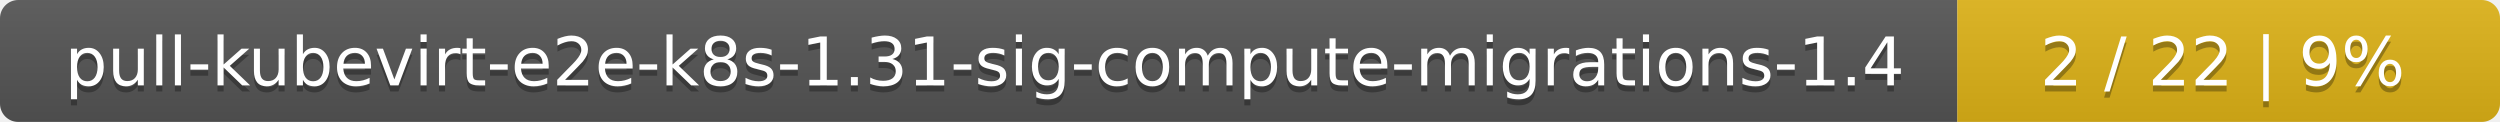
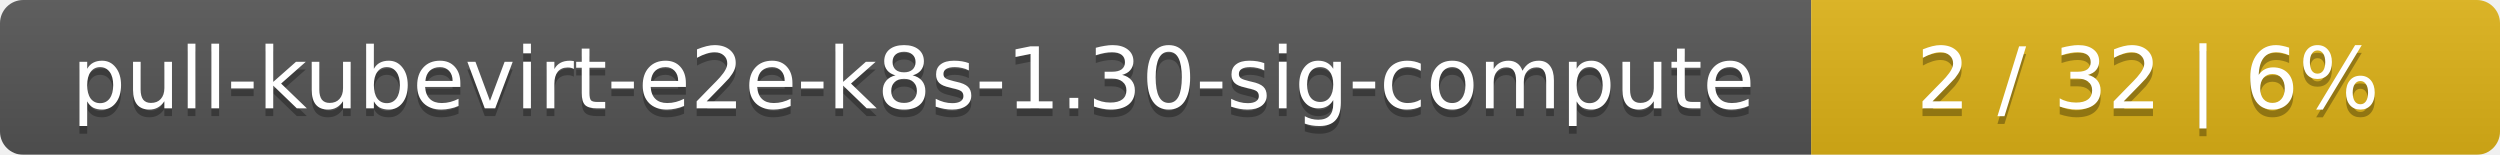
- <svg xmlns="http://www.w3.org/2000/svg" width="410" height="20">
+ <svg xmlns="http://www.w3.org/2000/svg" width="323" height="20">
  <linearGradient id="smooth" x2="0" y2="100%">
    <stop offset="0" stop-color="#bbb" stop-opacity=".1" />
    <stop offset="1" stop-opacity=".1" />
  </linearGradient>
  <mask id="round">
-     <rect width="410" height="20" rx="3" fill="#fff" />
+     <rect width="323" height="20" rx="3" fill="#fff" />
  </mask>
  <g mask="url(#round)">
-     <rect width="321" height="20" fill="#555" />
-     <rect x="321" width="89" height="20" fill="#dfb317" />
-     <rect width="410" height="20" fill="url(#smooth)" />
+     <rect width="234" height="20" fill="#555" />
+     <rect x="234" width="89" height="20" fill="#dfb317" />
+     <rect width="323" height="20" fill="url(#smooth)" />
  </g>
  <g fill="#fff" text-anchor="middle" font-family="DejaVu Sans,Verdana,Geneva,sans-serif" font-size="11">
-     <text x="161.5" y="15" fill="#010101" fill-opacity=".3">pull-kubevirt-e2e-k8s-1.31-sig-compute-migrations-1.4</text>
-     <text x="161.5" y="14">pull-kubevirt-e2e-k8s-1.31-sig-compute-migrations-1.4</text>
-     <text x="364.5" y="15" fill="#010101" fill-opacity=".3">2 / 22    |    9%</text>
-     <text x="364.5" y="14">2 / 22    |    9%</text>
+     <text x="118" y="15" fill="#010101" fill-opacity=".3">pull-kubevirt-e2e-k8s-1.30-sig-compute</text>
+     <text x="118" y="14">pull-kubevirt-e2e-k8s-1.30-sig-compute</text>
+     <text x="277.5" y="15" fill="#010101" fill-opacity=".3">2 / 32    |    6%</text>
+     <text x="277.5" y="14">2 / 32    |    6%</text>
  </g>
</svg>
